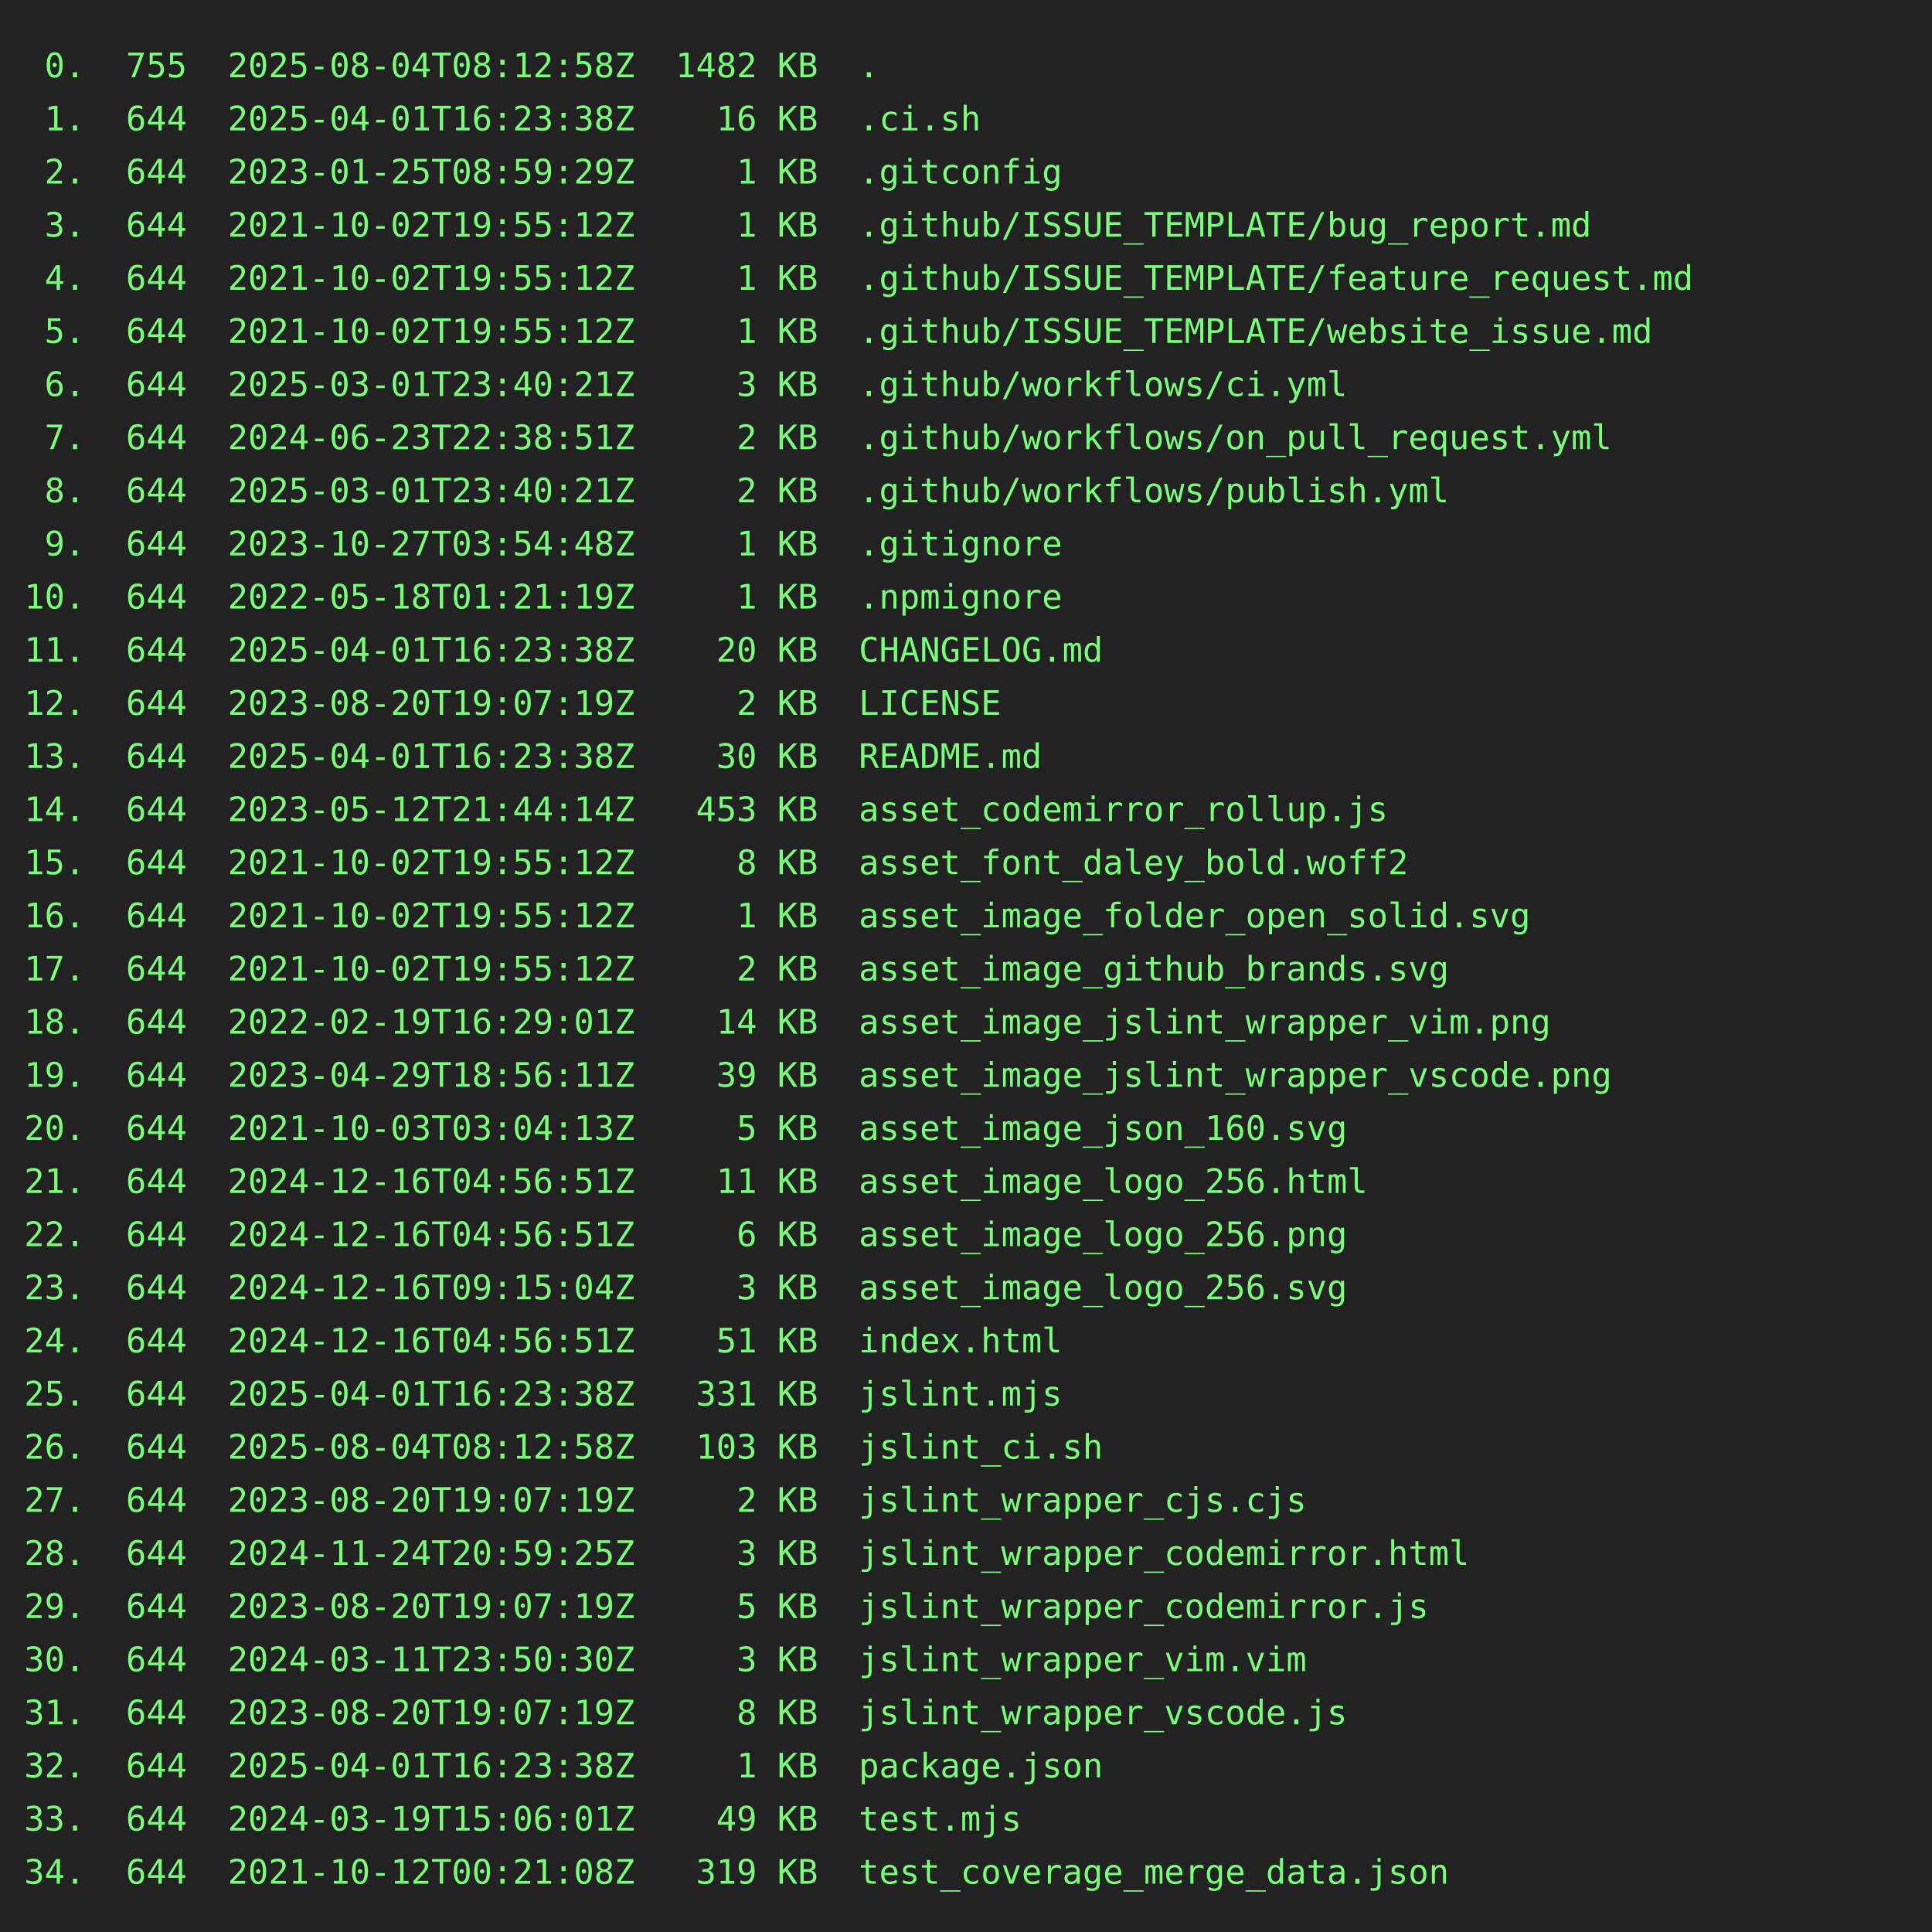
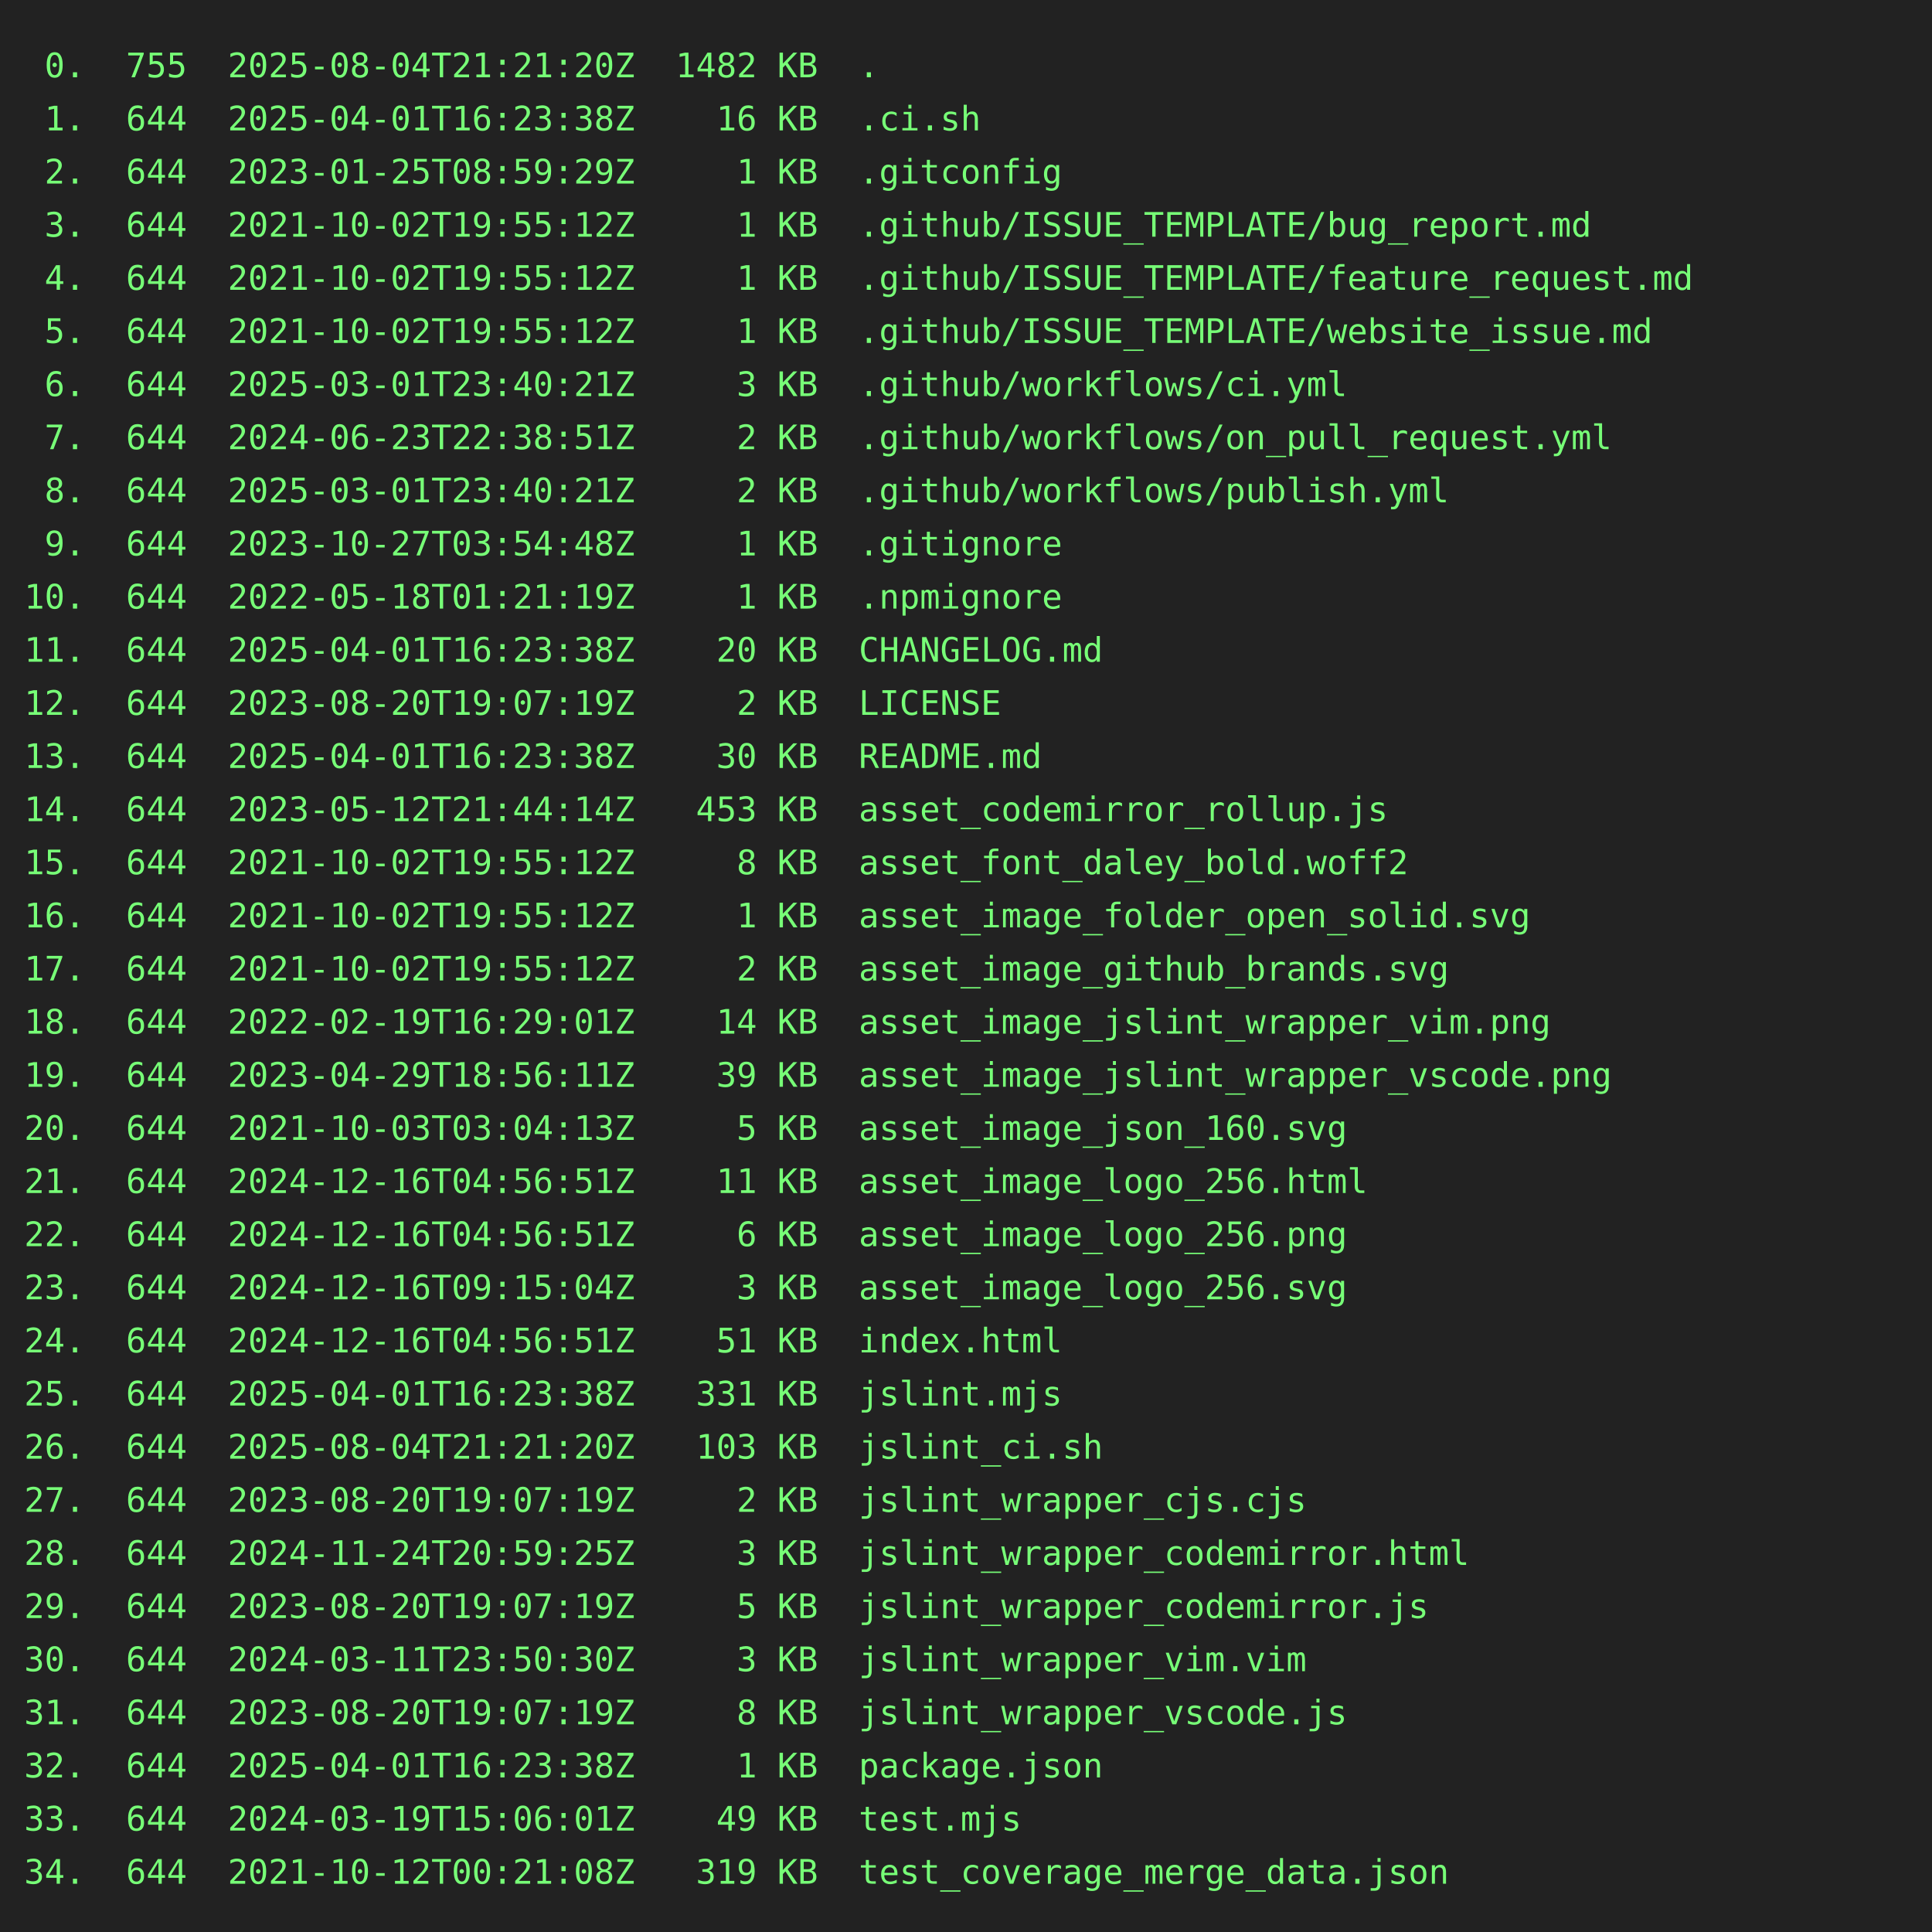
<svg xmlns="http://www.w3.org/2000/svg" height="800" width="800">
  <rect height="800" fill="#222" width="800" />
  <text fill="#7f7" font-family="consolas, menlo, monospace" font-size="14" xml:space="preserve">
-     <tspan lengthAdjust="spacingAndGlyphs" textLength="768" x="10" y="32"> 0.  755  2025-08-04T08:12:58Z  1482 KB  .                                                       </tspan>
+     <tspan lengthAdjust="spacingAndGlyphs" textLength="768" x="10" y="32"> 0.  755  2025-08-04T21:21:20Z  1482 KB  .                                                       </tspan>
    <tspan lengthAdjust="spacingAndGlyphs" textLength="768" x="10" y="54"> 1.  644  2025-04-01T16:23:38Z    16 KB  .ci.sh                                                  </tspan>
    <tspan lengthAdjust="spacingAndGlyphs" textLength="768" x="10" y="76"> 2.  644  2023-01-25T08:59:29Z     1 KB  .gitconfig                                              </tspan>
    <tspan lengthAdjust="spacingAndGlyphs" textLength="768" x="10" y="98"> 3.  644  2021-10-02T19:55:12Z     1 KB  .github/ISSUE_TEMPLATE/bug_report.md                    </tspan>
    <tspan lengthAdjust="spacingAndGlyphs" textLength="768" x="10" y="120"> 4.  644  2021-10-02T19:55:12Z     1 KB  .github/ISSUE_TEMPLATE/feature_request.md               </tspan>
    <tspan lengthAdjust="spacingAndGlyphs" textLength="768" x="10" y="142"> 5.  644  2021-10-02T19:55:12Z     1 KB  .github/ISSUE_TEMPLATE/website_issue.md                 </tspan>
    <tspan lengthAdjust="spacingAndGlyphs" textLength="768" x="10" y="164"> 6.  644  2025-03-01T23:40:21Z     3 KB  .github/workflows/ci.yml                                </tspan>
    <tspan lengthAdjust="spacingAndGlyphs" textLength="768" x="10" y="186"> 7.  644  2024-06-23T22:38:51Z     2 KB  .github/workflows/on_pull_request.yml                   </tspan>
    <tspan lengthAdjust="spacingAndGlyphs" textLength="768" x="10" y="208"> 8.  644  2025-03-01T23:40:21Z     2 KB  .github/workflows/publish.yml                           </tspan>
    <tspan lengthAdjust="spacingAndGlyphs" textLength="768" x="10" y="230"> 9.  644  2023-10-27T03:54:48Z     1 KB  .gitignore                                              </tspan>
    <tspan lengthAdjust="spacingAndGlyphs" textLength="768" x="10" y="252">10.  644  2022-05-18T01:21:19Z     1 KB  .npmignore                                              </tspan>
    <tspan lengthAdjust="spacingAndGlyphs" textLength="768" x="10" y="274">11.  644  2025-04-01T16:23:38Z    20 KB  CHANGELOG.md                                            </tspan>
    <tspan lengthAdjust="spacingAndGlyphs" textLength="768" x="10" y="296">12.  644  2023-08-20T19:07:19Z     2 KB  LICENSE                                                 </tspan>
    <tspan lengthAdjust="spacingAndGlyphs" textLength="768" x="10" y="318">13.  644  2025-04-01T16:23:38Z    30 KB  README.md                                               </tspan>
    <tspan lengthAdjust="spacingAndGlyphs" textLength="768" x="10" y="340">14.  644  2023-05-12T21:44:14Z   453 KB  asset_codemirror_rollup.js                              </tspan>
    <tspan lengthAdjust="spacingAndGlyphs" textLength="768" x="10" y="362">15.  644  2021-10-02T19:55:12Z     8 KB  asset_font_daley_bold.woff2                             </tspan>
    <tspan lengthAdjust="spacingAndGlyphs" textLength="768" x="10" y="384">16.  644  2021-10-02T19:55:12Z     1 KB  asset_image_folder_open_solid.svg                       </tspan>
    <tspan lengthAdjust="spacingAndGlyphs" textLength="768" x="10" y="406">17.  644  2021-10-02T19:55:12Z     2 KB  asset_image_github_brands.svg                           </tspan>
    <tspan lengthAdjust="spacingAndGlyphs" textLength="768" x="10" y="428">18.  644  2022-02-19T16:29:01Z    14 KB  asset_image_jslint_wrapper_vim.png                      </tspan>
    <tspan lengthAdjust="spacingAndGlyphs" textLength="768" x="10" y="450">19.  644  2023-04-29T18:56:11Z    39 KB  asset_image_jslint_wrapper_vscode.png                   </tspan>
    <tspan lengthAdjust="spacingAndGlyphs" textLength="768" x="10" y="472">20.  644  2021-10-03T03:04:13Z     5 KB  asset_image_json_160.svg                                </tspan>
    <tspan lengthAdjust="spacingAndGlyphs" textLength="768" x="10" y="494">21.  644  2024-12-16T04:56:51Z    11 KB  asset_image_logo_256.html                               </tspan>
    <tspan lengthAdjust="spacingAndGlyphs" textLength="768" x="10" y="516">22.  644  2024-12-16T04:56:51Z     6 KB  asset_image_logo_256.png                                </tspan>
    <tspan lengthAdjust="spacingAndGlyphs" textLength="768" x="10" y="538">23.  644  2024-12-16T09:15:04Z     3 KB  asset_image_logo_256.svg                                </tspan>
    <tspan lengthAdjust="spacingAndGlyphs" textLength="768" x="10" y="560">24.  644  2024-12-16T04:56:51Z    51 KB  index.html                                              </tspan>
    <tspan lengthAdjust="spacingAndGlyphs" textLength="768" x="10" y="582">25.  644  2025-04-01T16:23:38Z   331 KB  jslint.mjs                                              </tspan>
-     <tspan lengthAdjust="spacingAndGlyphs" textLength="768" x="10" y="604">26.  644  2025-08-04T08:12:58Z   103 KB  jslint_ci.sh                                            </tspan>
+     <tspan lengthAdjust="spacingAndGlyphs" textLength="768" x="10" y="604">26.  644  2025-08-04T21:21:20Z   103 KB  jslint_ci.sh                                            </tspan>
    <tspan lengthAdjust="spacingAndGlyphs" textLength="768" x="10" y="626">27.  644  2023-08-20T19:07:19Z     2 KB  jslint_wrapper_cjs.cjs                                  </tspan>
    <tspan lengthAdjust="spacingAndGlyphs" textLength="768" x="10" y="648">28.  644  2024-11-24T20:59:25Z     3 KB  jslint_wrapper_codemirror.html                          </tspan>
    <tspan lengthAdjust="spacingAndGlyphs" textLength="768" x="10" y="670">29.  644  2023-08-20T19:07:19Z     5 KB  jslint_wrapper_codemirror.js                            </tspan>
    <tspan lengthAdjust="spacingAndGlyphs" textLength="768" x="10" y="692">30.  644  2024-03-11T23:50:30Z     3 KB  jslint_wrapper_vim.vim                                  </tspan>
    <tspan lengthAdjust="spacingAndGlyphs" textLength="768" x="10" y="714">31.  644  2023-08-20T19:07:19Z     8 KB  jslint_wrapper_vscode.js                                </tspan>
    <tspan lengthAdjust="spacingAndGlyphs" textLength="768" x="10" y="736">32.  644  2025-04-01T16:23:38Z     1 KB  package.json                                            </tspan>
    <tspan lengthAdjust="spacingAndGlyphs" textLength="768" x="10" y="758">33.  644  2024-03-19T15:06:01Z    49 KB  test.mjs                                                </tspan>
    <tspan lengthAdjust="spacingAndGlyphs" textLength="768" x="10" y="780">34.  644  2021-10-12T00:21:08Z   319 KB  test_coverage_merge_data.json                           </tspan>
  </text>
</svg>
